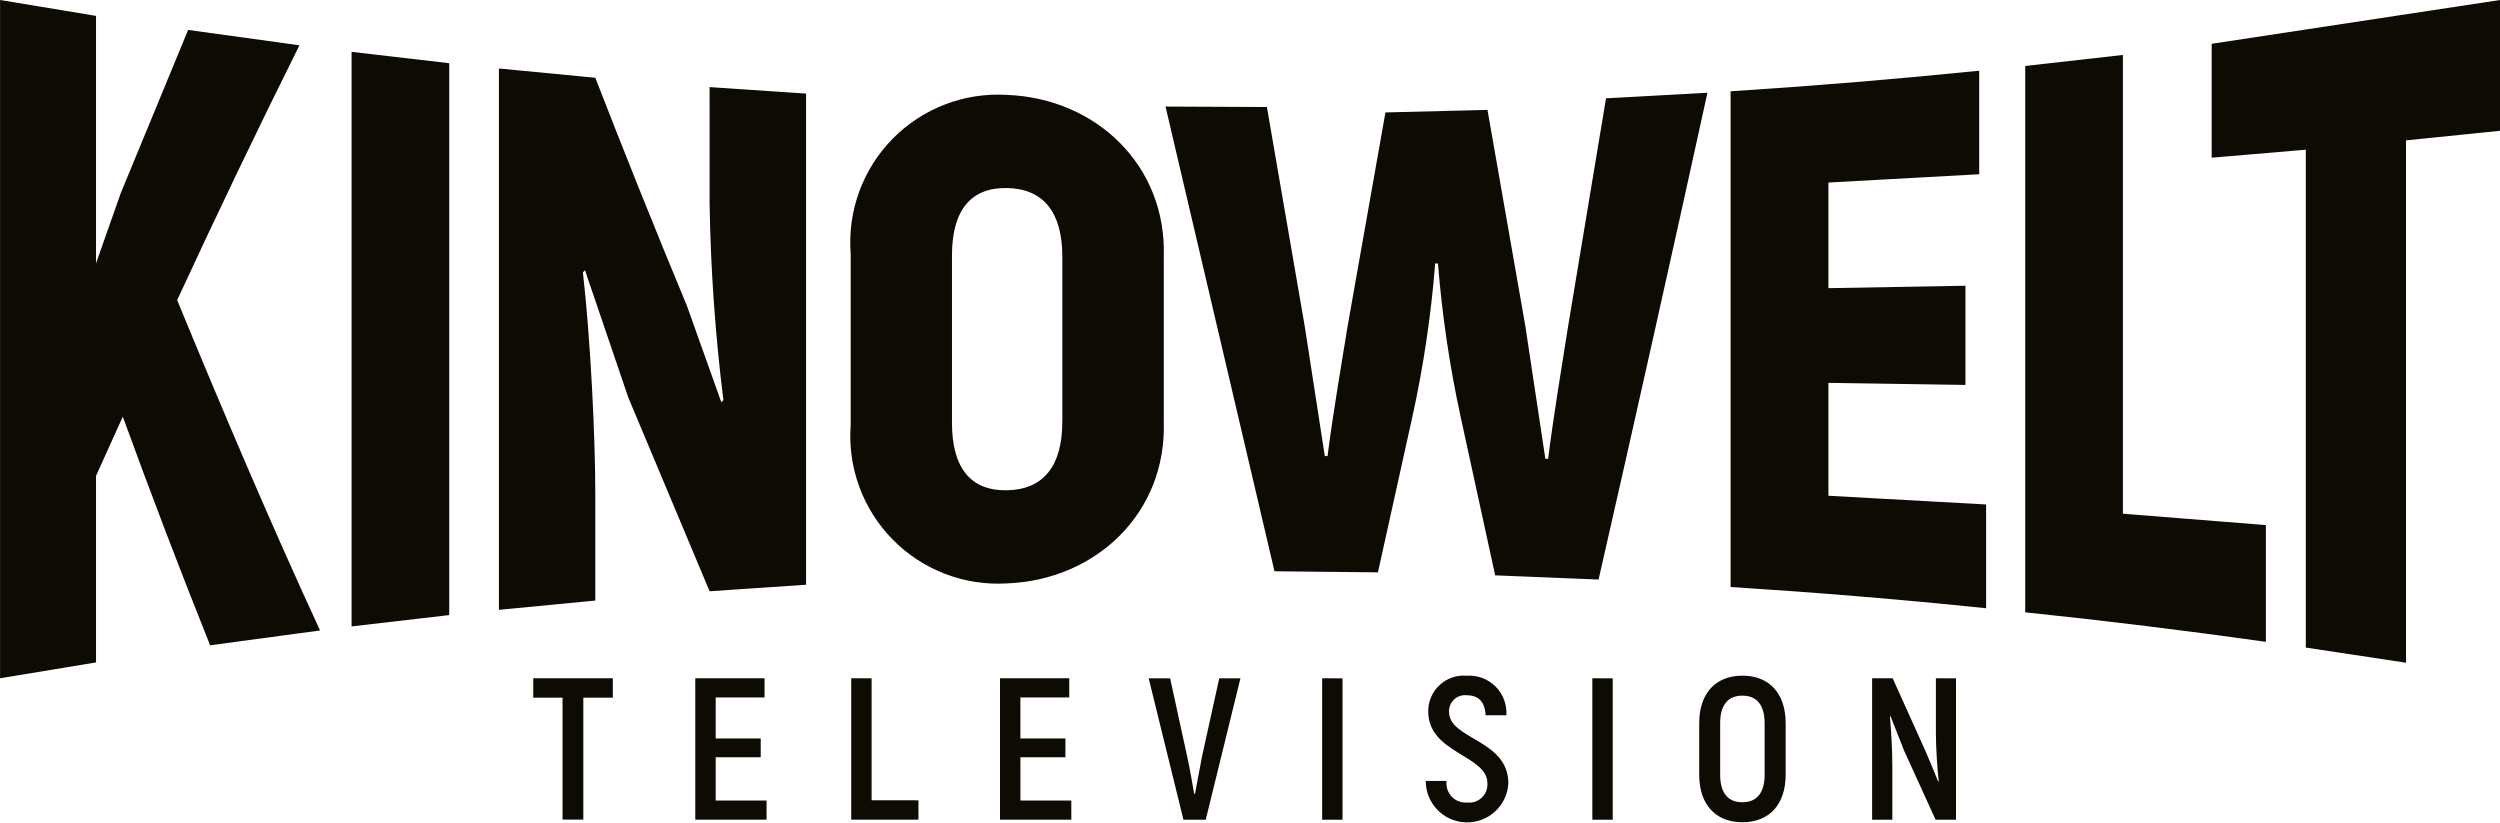
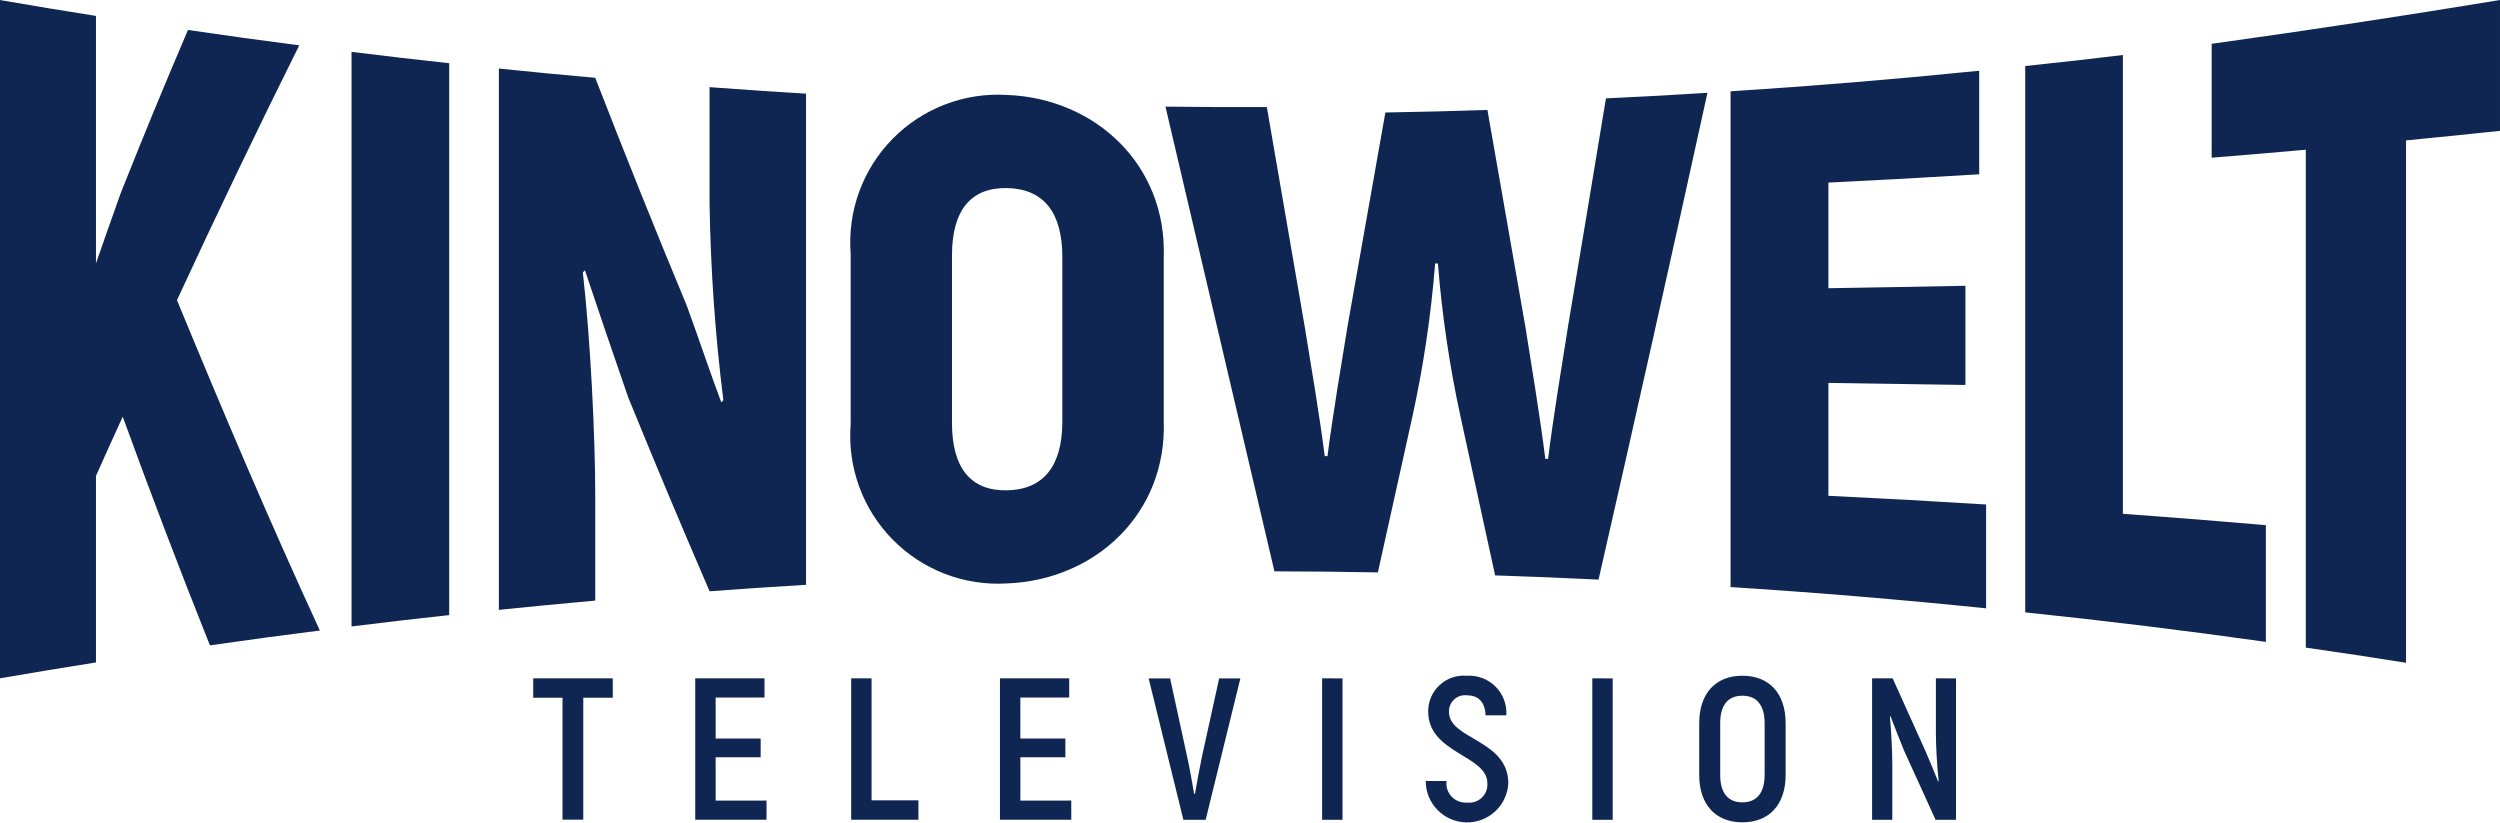
- <svg xmlns="http://www.w3.org/2000/svg" width="198" height="65.123">
-   <path d="M9.725 33l-2.12 4.69v14.773l-7.6 1.257V0l7.6 1.257v19.6L9.562 15.3 14.9 2.37l8.815 1.217c-3.332 6.69-6.546 13.4-9.685 20.183 3.625 8.788 7.333 17.53 11.318 26.162l-8.707 1.176Q13.04 42.11 9.725 33zM35.58 5.007v43.706l-7.735.9V4.107l7.735.9zm28.26 2.405v38.9l-7.64.514-6.438-15.34L46.33 21.4l-.164.175c.6 5.24.982 12.975.982 17.59v8.4l-7.633.734V5.424l7.633.734q3.52 9.07 7.255 18.06l2.727 7.643.164-.173A143.2 143.2 0 0 1 56.2 16.138v-9.24l7.642.514zm3.534 26.21V20.1A11.7 11.7 0 0 1 79.771 7.517c7.02.274 12.654 5.572 12.4 12.87v12.95c.258 7.3-5.38 12.593-12.4 12.867a11.7 11.7 0 0 1-12.395-12.579zm16.763-.236V20.333c0-3.5-1.474-5.38-4.37-5.44s-4.37 1.782-4.37 5.34V33.49c0 3.557 1.474 5.4 4.368 5.34s4.372-1.94 4.37-5.442zm51.093-26.04Q131 26.642 126.607 45.9l-8.19-.333-2.73-12.534a91.113 91.113 0 0 1-1.8-12.168h-.22A89.639 89.639 0 0 1 111.862 33l-2.73 12.33-8.193-.085q-4.32-18.4-8.63-36.806l8.03.037 3 17.386 1.585 10.257h.218c.382-3.05 1.147-7.574 1.584-10.26l3-16.954 8.083-.2 3 17.134 1.584 10.5h.22c.382-3.117 1.146-7.753 1.583-10.512l3-18.04 8.04-.44zM157.3 39.953v8.22c-6.73-.7-13.487-1.252-20.237-1.683V7.23q9.852-.63 19.69-1.63v8.2l-11.942.657v8.365l10.852-.192v7.856l-10.852-.164v8.942l12.488.69zm22.158 1.633v9.247q-9.5-1.34-19.06-2.338V5.225l7.736-.873v36.334l11.32.9zM198 10.36l-7.442.756v41.372l-7.938-1.2V11.856l-7.455.634V3.468L198 0zM48.536 55.255H46.2v9.66h-1.646v-9.66h-2.32V53.72h6.3zM60.712 63.4v1.52h-5.645v-11.2h5.486v1.52h-3.87v3.247h3.566v1.487h-3.566V63.4zm12.03-.016v1.535h-5.325v-11.2h1.615v9.66zm12.106.016v1.52H79.2v-11.2h5.485v1.52h-3.87v3.247h3.566v1.487h-3.563V63.4zm6.128-9.676h1.7l1.343 6.173c.224.992.4 2.08.56 2.975h.064l.56-2.975 1.36-6.173h1.68l-2.75 11.2h-1.763zm15.353 0v11.2h-1.615V53.72zm6.593 8.124h1.648a1.52 1.52 0 0 0 1.631 1.712 1.439 1.439 0 0 0 1.6-1.536c0-2.223-4.686-2.35-4.686-5.677a2.815 2.815 0 0 1 3.071-2.83 2.942 2.942 0 0 1 3.118 3.134h-1.647c-.032-1.072-.592-1.584-1.455-1.584a1.273 1.273 0 0 0-1.44 1.312c0 2.19 4.7 2.19 4.7 5.662a3.273 3.273 0 0 1-6.541-.193zm14.806-8.124v11.2h-1.615V53.72zm6.85 7.645V57.27c0-2.335 1.28-3.758 3.422-3.758s3.423 1.423 3.423 3.758v4.094c0 2.334-1.28 3.758-3.423 3.758s-3.422-1.423-3.422-3.758zm5.18 0V57.27c0-1.408-.607-2.175-1.76-2.175-1.167 0-1.76.767-1.76 2.175v4.094c0 1.407.592 2.175 1.76 2.175 1.152 0 1.76-.768 1.76-2.175zm15.158-7.645v11.2H153.3l-2.5-5.486-1.072-2.718-.048.032c.112 1.12.192 2.8.192 3.854v4.318h-1.6V53.72h1.628l2.575 5.71c.336.752.752 1.792 1.024 2.463l.047-.03c-.128-1.1-.223-2.784-.223-3.775V53.72z" fill="#0d0b03" />
+ <svg xmlns="http://www.w3.org/2000/svg" width="800" height="263.17" version="1.1">
+   <path d="m39.274 133.35c-3.426 7.483-5.139 11.269-8.566 18.946v59.69c-12.295 1.952-18.441 2.966-30.708 5.079v-217.05c12.267 2.113 18.413 3.127 30.708 5.079v79.194c3.164-9.087 4.744-13.564 7.907-22.453 8.61-21.584 12.93-32.013 21.528-52.248 14.239 2.077 21.366 3.059 35.617 4.917-13.463 27.035-26.449 54.143-39.132 81.55 14.647 35.508 29.629 70.826 45.73 105.71-14.077 1.794-21.116 2.744-35.181 4.752q-14.513-36.356-27.904-73.161zm104.47-113.11v176.59c-12.526 1.37-18.756 2.097-31.253 3.636v-183.87c12.497 1.539 18.748 2.263 31.253 3.636zm114.19 9.717v157.18c-12.348 0.752-18.522 1.168-30.865 2.077-10.408-24.207-15.608-36.558-26.013-61.977-5.556-16.081-8.344-24.219-13.883-40.757l-0.663 0.707c2.424 21.176 3.968 52.426 3.968 71.068v33.94c-12.34 1.107-18.506 1.701-30.841 2.966v-173.23c12.336 1.269 18.501 1.863 30.841 2.966q14.219 36.651 29.314 72.976c3.746 10.247 7.273 20.845 11.018 30.882l0.663-0.699a578.6 578.6 0 0 1-4.416-62.834v-37.334c12.356 0.913 18.53 1.325 30.878 2.077zm14.279 105.91v-54.64a47.274 47.274 0 0 1 50.082-50.842c28.36 1.107 51.129 22.514 50.102 51.997v52.321c1.042 29.496-21.734 50.882-50.102 51.989a47.274 47.274 0 0 1-50.082-50.826zm67.731-0.954v-52.745c0-14.142-5.956-21.738-17.653-21.984-11.697-0.246-17.657 7.2-17.657 21.576v53.565c0 14.372 5.956 21.819 17.649 21.576 11.693-0.242 17.665-7.839 17.661-21.988zm206.44-105.22q-17.099 77.966-34.849 155.78c-13.237-0.63-19.859-0.901-33.096-1.345-4.412-20.356-6.622-30.482-11.035-50.644a368.14 368.14 0 0 1-7.273-49.165h-0.885a362.19 362.19 0 0 1-7.289 49.032c-4.412 19.984-6.618 29.94-11.035 49.819-13.241-0.23-19.863-0.299-33.104-0.343q-17.451-74.345-34.87-148.71c12.978 0.149 19.463 0.178 32.441 0.149 4.849 28.09 7.273 42.126 12.122 70.248 1.766 10.829 4.849 29.092 6.404 41.443h0.881c1.544-12.32 4.635-30.603 6.4-41.456 4.849-27.33 7.273-41.015 12.122-68.503 13.063-0.234 19.596-0.404 32.659-0.808 4.849 27.552 7.273 41.383 12.122 69.23 1.766 11.063 4.849 29.774 6.4 42.425h0.885c1.544-12.594 4.63-31.326 6.396-42.474 4.849-28.946 7.273-43.512 12.122-72.895 13.031-0.61 19.512-0.97 32.482-1.778zm89.166 131.75v33.217c-27.189-2.788-54.494-5.059-81.768-6.8v-158.64q39.807-2.546 79.562-6.582v33.132c-19.293 1.184-28.946 1.713-48.252 2.655v33.799c17.544-0.279 26.316-0.432 43.848-0.776v31.742c-17.532-0.291-26.304-0.424-43.848-0.663v36.13c20.178 0.982 30.255 1.535 50.458 2.784zm89.53 6.598v37.363q-38.385-5.414-77.008-9.447v-174.83c12.526-1.329 18.76-2.02 31.257-3.527v146.81c18.299 1.345 27.451 2.077 45.739 3.636zm74.919-126.17c-12.025 1.269-18.037 1.883-30.069 3.055v167.16c-12.825-2.02-19.237-3.01-32.074-4.849v-159.33c-12.045 1.075-18.069 1.588-30.122 2.562v-36.453c30.849-4.283 61.533-8.946 92.265-14.012zm-603.91 181.4h-9.439v39.031h-6.651v-39.031h-9.37v-6.202h25.455zm49.197 32.91v6.138h-22.809v-45.25h22.166v6.138h-15.637v13.12h14.408v6.008h-14.408v13.847zm48.607-0.065v6.202h-21.516v-45.25h6.525v39.031zm48.914 0.065v6.138h-22.821v-45.25h22.162v6.138h-15.637v13.12h14.408v6.008h-14.396v13.847zm24.76-39.096h6.869l5.426 24.942c0.905 4.008 1.616 8.404 2.263 12.021h0.259c0.646-3.636 1.418-8.012 2.259-12.021l5.491-24.942h6.788l-11.115 45.254h-7.123zm62.034 0v45.254h-6.525v-45.27zm26.639 32.825h6.659a6.142 6.142 0 0 0 6.59 6.917 5.814 5.814 0 0 0 6.465-6.206c0-8.982-18.934-9.499-18.934-22.938a11.374 11.374 0 0 1 12.408-11.435 11.887 11.887 0 0 1 12.598 12.663h-6.655c-0.129-4.331-2.392-6.4-5.879-6.4a5.144 5.144 0 0 0-5.818 5.301c0 8.853 18.99 8.853 18.99 22.877a13.225 13.225 0 0 1-26.429-0.78zm59.824-32.825v45.254h-6.525v-45.27zm27.682 30.89v-16.558c0-9.435 5.168-15.184 13.827-15.184 8.659 0 13.831 5.75 13.831 15.184v16.542c0 9.431-5.172 15.184-13.831 15.184-8.659 0-13.827-5.75-13.827-15.184zm20.934 0v-16.558c0-5.689-2.453-8.788-7.107-8.788-4.715 0-7.107 3.099-7.107 8.788v16.542c0 5.685 2.392 8.788 7.107 8.788 4.655 0 7.107-3.103 7.107-8.788zm61.246-30.89v45.254h-6.537l-10.101-22.166c-1.358-3.358-3.232-8.081-4.331-10.982l-0.194 0.129c0.453 4.525 0.776 11.313 0.776 15.572v17.447h-6.465v-45.27h6.578l10.404 23.067c1.358 3.038 3.038 7.241 4.138 9.952l0.19-0.125c-0.517-4.445-0.901-11.249-0.901-15.253v-17.641z" fill="#0f2653" />
</svg>
